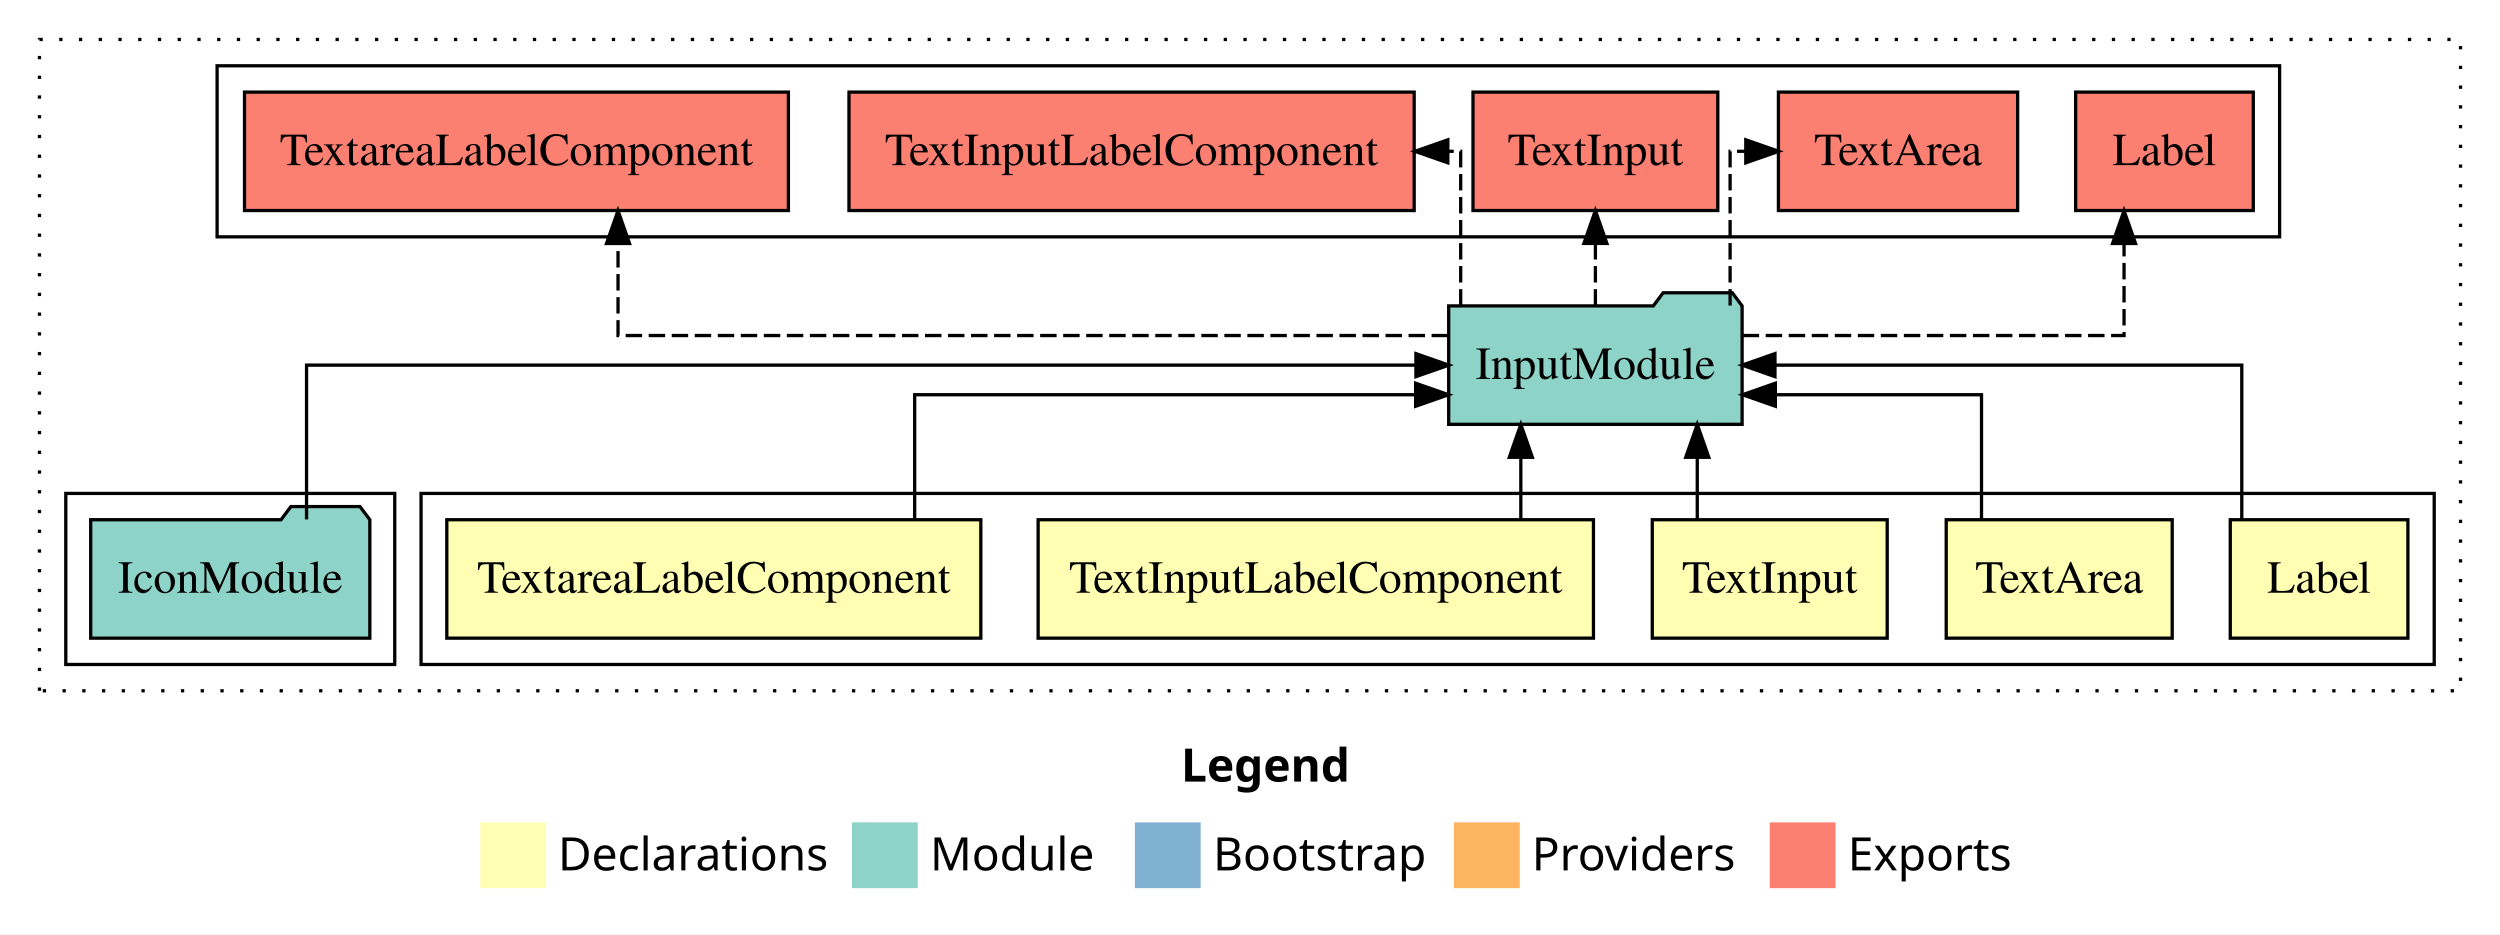
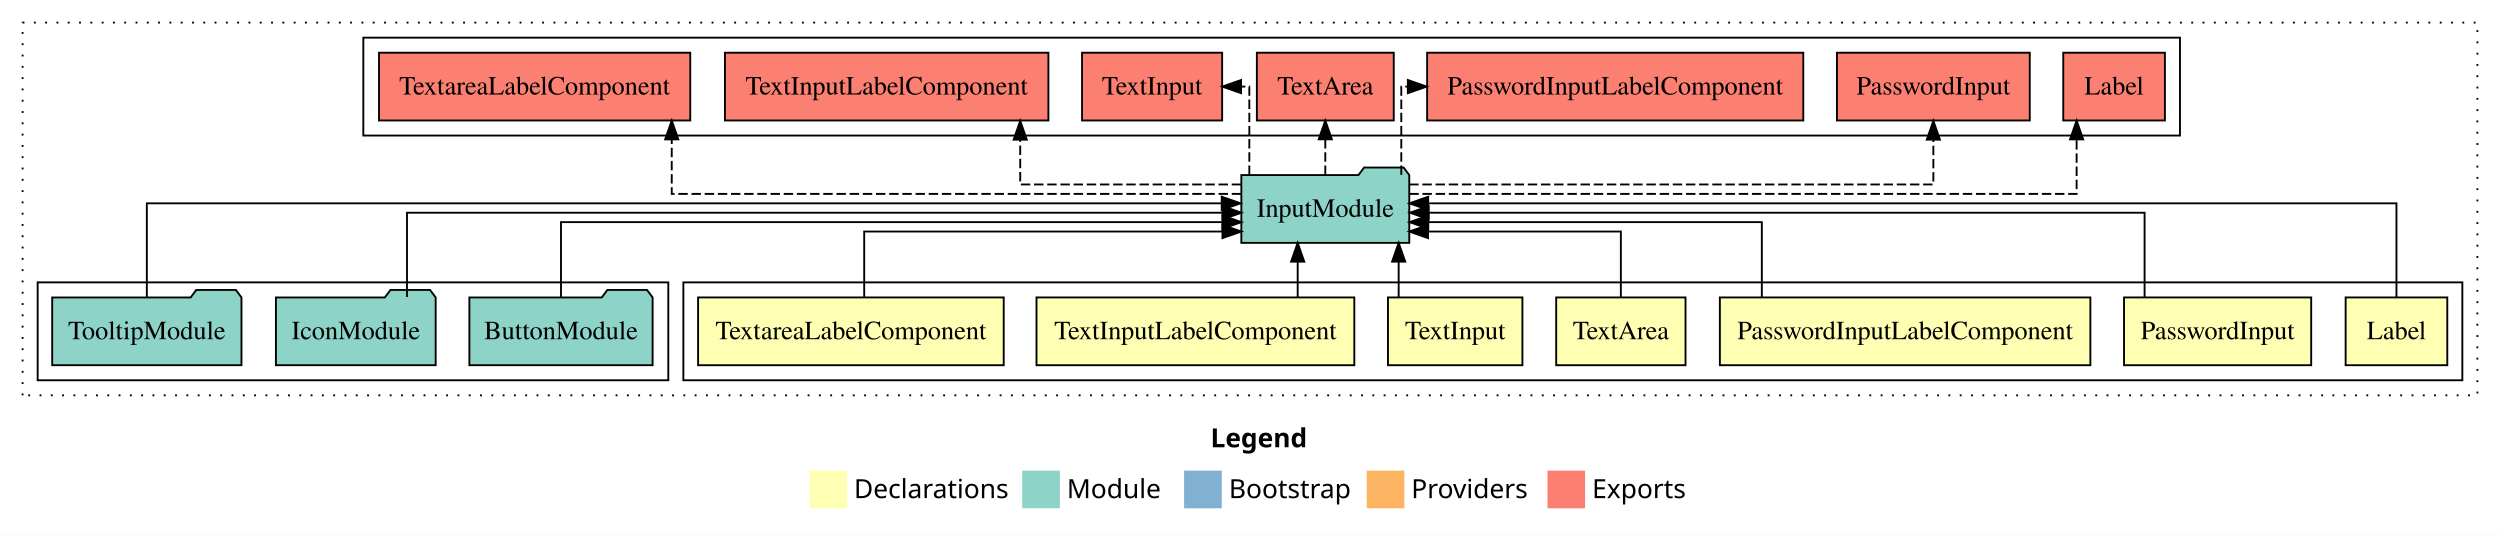
- <svg xmlns="http://www.w3.org/2000/svg" width="760pt" height="284pt" viewBox="0.00 0.00 760.00 284.00">
+ <svg xmlns="http://www.w3.org/2000/svg" width="1328pt" height="284pt" viewBox="0.00 0.00 1328.00 284.00">
  <g id="graph0" class="graph" transform="scale(1 1) rotate(0) translate(4 280)">
-     <polygon fill="white" stroke="transparent" points="-4,4 -4,-280 756,-280 756,4 -4,4" />
-     <text text-anchor="start" x="355.01" y="-42.4" font-family="Times-12" font-weight="bold" font-size="14.00">Legend</text>
-     <polygon fill="#ffffb3" stroke="transparent" points="142,-10 142,-30 162,-30 162,-10 142,-10" />
-     <text text-anchor="start" x="165.63" y="-15.4" font-family="Times-12" font-size="14.00">  Declarations</text>
-     <polygon fill="#8dd3c7" stroke="transparent" points="255,-10 255,-30 275,-30 275,-10 255,-10" />
-     <text text-anchor="start" x="278.73" y="-15.4" font-family="Times-12" font-size="14.00">  Module</text>
-     <polygon fill="#80b1d3" stroke="transparent" points="341,-10 341,-30 361,-30 361,-10 341,-10" />
-     <text text-anchor="start" x="364.78" y="-15.4" font-family="Times-12" font-size="14.00">  Bootstrap</text>
-     <polygon fill="#fdb462" stroke="transparent" points="438,-10 438,-30 458,-30 458,-10 438,-10" />
-     <text text-anchor="start" x="461.67" y="-15.4" font-family="Times-12" font-size="14.00">  Providers</text>
-     <polygon fill="#fb8072" stroke="transparent" points="534,-10 534,-30 554,-30 554,-10 534,-10" />
-     <text text-anchor="start" x="557.73" y="-15.4" font-family="Times-12" font-size="14.00">  Exports</text>
+     <polygon fill="white" stroke="transparent" points="-4,4 -4,-280 1324,-280 1324,4 -4,4" />
+     <text text-anchor="start" x="639.01" y="-42.4" font-family="Times-12" font-weight="bold" font-size="14.00">Legend</text>
+     <polygon fill="#ffffb3" stroke="transparent" points="426,-10 426,-30 446,-30 446,-10 426,-10" />
+     <text text-anchor="start" x="449.63" y="-15.4" font-family="Times-12" font-size="14.00">  Declarations</text>
+     <polygon fill="#8dd3c7" stroke="transparent" points="539,-10 539,-30 559,-30 559,-10 539,-10" />
+     <text text-anchor="start" x="562.73" y="-15.4" font-family="Times-12" font-size="14.00">  Module</text>
+     <polygon fill="#80b1d3" stroke="transparent" points="625,-10 625,-30 645,-30 645,-10 625,-10" />
+     <text text-anchor="start" x="648.78" y="-15.4" font-family="Times-12" font-size="14.00">  Bootstrap</text>
+     <polygon fill="#fdb462" stroke="transparent" points="722,-10 722,-30 742,-30 742,-10 722,-10" />
+     <text text-anchor="start" x="745.67" y="-15.4" font-family="Times-12" font-size="14.00">  Providers</text>
+     <polygon fill="#fb8072" stroke="transparent" points="818,-10 818,-30 838,-30 838,-10 818,-10" />
+     <text text-anchor="start" x="841.73" y="-15.4" font-family="Times-12" font-size="14.00">  Exports</text>
    <g id="clust1" class="cluster">
-       <polygon fill="none" stroke="black" stroke-dasharray="1,5" points="8,-70 8,-268 744,-268 744,-70 8,-70" />
+       <polygon fill="none" stroke="black" stroke-dasharray="1,5" points="8,-70 8,-268 1312,-268 1312,-70 8,-70" />
    </g>
    <g id="clust2" class="cluster">
-       <polygon fill="none" stroke="black" points="124,-78 124,-130 736,-130 736,-78 124,-78" />
+       <polygon fill="none" stroke="black" points="359,-78 359,-130 1304,-130 1304,-78 359,-78" />
    </g>
-     <g id="clust9" class="cluster">
-       <polygon fill="none" stroke="black" points="62,-208 62,-260 689,-260 689,-208 62,-208" />
+     <g id="clust11" class="cluster">
+       <polygon fill="none" stroke="black" points="189,-208 189,-260 1154,-260 1154,-208 189,-208" />
    </g>
-     <g id="clust8" class="cluster">
-       <polygon fill="none" stroke="black" points="16,-78 16,-130 116,-130 116,-78 16,-78" />
+     <g id="clust10" class="cluster">
+       <polygon fill="none" stroke="black" points="16,-78 16,-130 351,-130 351,-78 16,-78" />
    </g>
    <g id="node1" class="node">
-       <polygon fill="#ffffb3" stroke="black" points="728,-122 674,-122 674,-86 728,-86 728,-122" />
-       <text text-anchor="middle" x="701" y="-99.8" font-family="Times,serif" font-size="14.00">Label</text>
+       <polygon fill="#ffffb3" stroke="black" points="1296,-122 1242,-122 1242,-86 1296,-86 1296,-122" />
+       <text text-anchor="middle" x="1269" y="-99.8" font-family="Times,serif" font-size="14.00">Label</text>
+     </g>
+     <g id="node8" class="node">
+       <polygon fill="#8dd3c7" stroke="black" points="744.6,-187 741.6,-191 720.6,-191 717.6,-187 655.4,-187 655.4,-151 744.6,-151 744.6,-187" />
+       <text text-anchor="middle" x="700" y="-164.8" font-family="Times,serif" font-size="14.00">InputModule</text>
+     </g>
+     <g id="edge1" class="edge">
+       <path fill="none" stroke="black" d="M1269,-122.22C1269,-142.37 1269,-172 1269,-172 1269,-172 754.65,-172 754.65,-172" />
+       <polygon fill="black" stroke="black" points="754.65,-168.5 744.65,-172 754.65,-175.5 754.65,-168.5" />
+     </g>
+     <g id="node2" class="node">
+       <polygon fill="#ffffb3" stroke="black" points="1223.71,-122 1124.29,-122 1124.29,-86 1223.71,-86 1223.71,-122" />
+       <text text-anchor="middle" x="1174" y="-99.8" font-family="Times,serif" font-size="14.00">PasswordInput</text>
+     </g>
+     <g id="edge2" class="edge">
+       <path fill="none" stroke="black" d="M1135.2,-122.22C1135.2,-140.83 1135.2,-167 1135.2,-167 1135.2,-167 754.93,-167 754.93,-167" />
+       <polygon fill="black" stroke="black" points="754.93,-163.5 744.93,-167 754.93,-170.5 754.93,-163.5" />
+     </g>
+     <g id="node3" class="node">
+       <polygon fill="#ffffb3" stroke="black" points="1106.41,-122 909.59,-122 909.59,-86 1106.41,-86 1106.41,-122" />
+       <text text-anchor="middle" x="1008" y="-99.8" font-family="Times,serif" font-size="14.00">PasswordInputLabelComponent</text>
+     </g>
+     <g id="edge3" class="edge">
+       <path fill="none" stroke="black" d="M931.88,-122.03C931.88,-139.06 931.88,-162 931.88,-162 931.88,-162 754.71,-162 754.71,-162" />
+       <polygon fill="black" stroke="black" points="754.71,-158.5 744.71,-162 754.71,-165.5 754.71,-158.5" />
+     </g>
+     <g id="node4" class="node">
+       <polygon fill="#ffffb3" stroke="black" points="891.35,-122 822.65,-122 822.65,-86 891.35,-86 891.35,-122" />
+       <text text-anchor="middle" x="857" y="-99.8" font-family="Times,serif" font-size="14.00">TextArea</text>
+     </g>
+     <g id="edge4" class="edge">
+       <path fill="none" stroke="black" d="M857,-122.24C857,-137.57 857,-157 857,-157 857,-157 754.57,-157 754.57,-157" />
+       <polygon fill="black" stroke="black" points="754.57,-153.5 744.57,-157 754.57,-160.5 754.57,-153.5" />
+     </g>
+     <g id="node5" class="node">
+       <polygon fill="#ffffb3" stroke="black" points="804.71,-122 733.29,-122 733.29,-86 804.71,-86 804.71,-122" />
+       <text text-anchor="middle" x="769" y="-99.8" font-family="Times,serif" font-size="14.00">TextInput</text>
+     </g>
+     <g id="edge5" class="edge">
+       <path fill="none" stroke="black" d="M738.97,-122.11C738.97,-122.11 738.97,-140.99 738.97,-140.99" />
+       <polygon fill="black" stroke="black" points="735.47,-140.99 738.97,-150.99 742.47,-140.99 735.47,-140.99" />
    </g>
    <g id="node6" class="node">
-       <polygon fill="#8dd3c7" stroke="black" points="525.6,-187 522.6,-191 501.6,-191 498.6,-187 436.4,-187 436.4,-151 525.6,-151 525.6,-187" />
-       <text text-anchor="middle" x="481" y="-164.8" font-family="Times,serif" font-size="14.00">InputModule</text>
+       <polygon fill="#ffffb3" stroke="black" points="715.41,-122 546.59,-122 546.59,-86 715.41,-86 715.41,-122" />
+       <text text-anchor="middle" x="631" y="-99.8" font-family="Times,serif" font-size="14.00">TextInputLabelComponent</text>
    </g>
-     <g id="edge1" class="edge">
-       <path fill="none" stroke="black" d="M677.5,-122.11C677.5,-141.34 677.5,-169 677.5,-169 677.5,-169 535.59,-169 535.59,-169" />
-       <polygon fill="black" stroke="black" points="535.59,-165.5 525.59,-169 535.59,-172.5 535.59,-165.5" />
+     <g id="edge6" class="edge">
+       <path fill="none" stroke="black" d="M685.33,-122.11C685.33,-122.11 685.33,-140.99 685.33,-140.99" />
+       <polygon fill="black" stroke="black" points="681.83,-140.99 685.33,-150.99 688.83,-140.99 681.83,-140.99" />
    </g>
-     <g id="node2" class="node">
-       <polygon fill="#ffffb3" stroke="black" points="656.35,-122 587.65,-122 587.65,-86 656.35,-86 656.35,-122" />
-       <text text-anchor="middle" x="622" y="-99.8" font-family="Times,serif" font-size="14.00">TextArea</text>
-     </g>
-     <g id="edge2" class="edge">
-       <path fill="none" stroke="black" d="M598.38,-122.03C598.38,-138.4 598.38,-160 598.38,-160 598.38,-160 535.71,-160 535.71,-160" />
-       <polygon fill="black" stroke="black" points="535.71,-156.5 525.71,-160 535.71,-163.5 535.71,-156.5" />
-     </g>
-     <g id="node3" class="node">
-       <polygon fill="#ffffb3" stroke="black" points="569.71,-122 498.29,-122 498.29,-86 569.71,-86 569.71,-122" />
-       <text text-anchor="middle" x="534" y="-99.8" font-family="Times,serif" font-size="14.00">TextInput</text>
-     </g>
-     <g id="edge3" class="edge">
-       <path fill="none" stroke="black" d="M511.97,-122.11C511.97,-122.11 511.97,-140.99 511.97,-140.99" />
-       <polygon fill="black" stroke="black" points="508.47,-140.99 511.97,-150.99 515.47,-140.99 508.47,-140.99" />
-     </g>
-     <g id="node4" class="node">
-       <polygon fill="#ffffb3" stroke="black" points="480.41,-122 311.59,-122 311.59,-86 480.41,-86 480.41,-122" />
-       <text text-anchor="middle" x="396" y="-99.8" font-family="Times,serif" font-size="14.00">TextInputLabelComponent</text>
-     </g>
-     <g id="edge4" class="edge">
-       <path fill="none" stroke="black" d="M458.33,-122.11C458.33,-122.11 458.33,-140.99 458.33,-140.99" />
-       <polygon fill="black" stroke="black" points="454.83,-140.99 458.33,-150.99 461.83,-140.99 454.83,-140.99" />
-     </g>
-     <g id="node5" class="node">
-       <polygon fill="#ffffb3" stroke="black" points="294.17,-122 131.83,-122 131.83,-86 294.17,-86 294.17,-122" />
-       <text text-anchor="middle" x="213" y="-99.8" font-family="Times,serif" font-size="14.00">TextareaLabelComponent</text>
-     </g>
-     <g id="edge5" class="edge">
-       <path fill="none" stroke="black" d="M274.06,-122.03C274.06,-138.4 274.06,-160 274.06,-160 274.06,-160 426.35,-160 426.35,-160" />
-       <polygon fill="black" stroke="black" points="426.35,-163.5 436.35,-160 426.35,-156.5 426.35,-163.5" />
-     </g>
-     <g id="node8" class="node">
-       <polygon fill="#fb8072" stroke="black" points="681,-252 627,-252 627,-216 681,-216 681,-252" />
-       <text text-anchor="middle" x="654" y="-229.8" font-family="Times,serif" font-size="14.00">Label </text>
+     <g id="node7" class="node">
+       <polygon fill="#ffffb3" stroke="black" points="529.17,-122 366.83,-122 366.83,-86 529.17,-86 529.17,-122" />
+       <text text-anchor="middle" x="448" y="-99.8" font-family="Times,serif" font-size="14.00">TextareaLabelComponent</text>
    </g>
    <g id="edge7" class="edge">
-       <path fill="none" stroke="black" stroke-dasharray="5,2" d="M525.77,-178C573.32,-178 641.71,-178 641.71,-178 641.71,-178 641.71,-205.97 641.71,-205.97" />
-       <polygon fill="black" stroke="black" points="638.21,-205.97 641.71,-215.97 645.21,-205.97 638.21,-205.97" />
+       <path fill="none" stroke="black" d="M455.06,-122.24C455.06,-137.57 455.06,-157 455.06,-157 455.06,-157 645.36,-157 645.36,-157" />
+       <polygon fill="black" stroke="black" points="645.36,-160.5 655.36,-157 645.36,-153.5 645.36,-160.5" />
+     </g>
+     <g id="node12" class="node">
+       <polygon fill="#fb8072" stroke="black" points="1146,-252 1092,-252 1092,-216 1146,-216 1146,-252" />
+       <text text-anchor="middle" x="1119" y="-229.8" font-family="Times,serif" font-size="14.00">Label </text>
+     </g>
+     <g id="edge11" class="edge">
+       <path fill="none" stroke="black" stroke-dasharray="5,2" d="M744.62,-177C848.76,-177 1099.1,-177 1099.1,-177 1099.1,-177 1099.1,-205.96 1099.1,-205.96" />
+       <polygon fill="black" stroke="black" points="1095.6,-205.96 1099.1,-215.96 1102.6,-205.96 1095.6,-205.96" />
+     </g>
+     <g id="node13" class="node">
+       <polygon fill="#fb8072" stroke="black" points="1074.21,-252 971.79,-252 971.79,-216 1074.21,-216 1074.21,-252" />
+       <text text-anchor="middle" x="1023" y="-229.8" font-family="Times,serif" font-size="14.00">PasswordInput </text>
+     </g>
+     <g id="edge12" class="edge">
+       <path fill="none" stroke="black" stroke-dasharray="5,2" d="M744.57,-182C833.18,-182 1023,-182 1023,-182 1023,-182 1023,-205.81 1023,-205.81" />
+       <polygon fill="black" stroke="black" points="1019.5,-205.81 1023,-215.81 1026.5,-205.81 1019.5,-205.81" />
+     </g>
+     <g id="node14" class="node">
+       <polygon fill="#fb8072" stroke="black" points="953.91,-252 754.09,-252 754.09,-216 953.91,-216 953.91,-252" />
+       <text text-anchor="middle" x="854" y="-229.8" font-family="Times,serif" font-size="14.00">PasswordInputLabelComponent </text>
+     </g>
+     <g id="edge13" class="edge">
+       <path fill="none" stroke="black" stroke-dasharray="5,2" d="M740.36,-187.11C740.36,-206.34 740.36,-234 740.36,-234 740.36,-234 743.85,-234 743.85,-234" />
+       <polygon fill="black" stroke="black" points="743.85,-237.5 753.85,-234 743.85,-230.5 743.85,-237.5" />
+     </g>
+     <g id="node15" class="node">
+       <polygon fill="#fb8072" stroke="black" points="736.36,-252 663.64,-252 663.64,-216 736.36,-216 736.36,-252" />
+       <text text-anchor="middle" x="700" y="-229.8" font-family="Times,serif" font-size="14.00">TextArea </text>
+     </g>
+     <g id="edge14" class="edge">
+       <path fill="none" stroke="black" stroke-dasharray="5,2" d="M700,-187.11C700,-187.11 700,-205.99 700,-205.99" />
+       <polygon fill="black" stroke="black" points="696.5,-205.99 700,-215.99 703.5,-205.99 696.5,-205.99" />
+     </g>
+     <g id="node16" class="node">
+       <polygon fill="#fb8072" stroke="black" points="645.21,-252 570.79,-252 570.79,-216 645.21,-216 645.21,-252" />
+       <text text-anchor="middle" x="608" y="-229.8" font-family="Times,serif" font-size="14.00">TextInput </text>
+     </g>
+     <g id="edge15" class="edge">
+       <path fill="none" stroke="black" stroke-dasharray="5,2" d="M659.64,-187.11C659.64,-206.34 659.64,-234 659.64,-234 659.64,-234 655.25,-234 655.25,-234" />
+       <polygon fill="black" stroke="black" points="655.25,-230.5 645.25,-234 655.25,-237.5 655.25,-230.5" />
+     </g>
+     <g id="node17" class="node">
+       <polygon fill="#fb8072" stroke="black" points="552.91,-252 381.09,-252 381.09,-216 552.91,-216 552.91,-252" />
+       <text text-anchor="middle" x="467" y="-229.8" font-family="Times,serif" font-size="14.00">TextInputLabelComponent </text>
+     </g>
+     <g id="edge16" class="edge">
+       <path fill="none" stroke="black" stroke-dasharray="5,2" d="M655.29,-182C607.32,-182 537.94,-182 537.94,-182 537.94,-182 537.94,-205.81 537.94,-205.81" />
+       <polygon fill="black" stroke="black" points="534.44,-205.81 537.94,-215.81 541.44,-205.81 534.44,-205.81" />
+     </g>
+     <g id="node18" class="node">
+       <polygon fill="#fb8072" stroke="black" points="362.67,-252 197.33,-252 197.33,-216 362.67,-216 362.67,-252" />
+       <text text-anchor="middle" x="280" y="-229.8" font-family="Times,serif" font-size="14.00">TextareaLabelComponent </text>
+     </g>
+     <g id="edge17" class="edge">
+       <path fill="none" stroke="black" stroke-dasharray="5,2" d="M655.32,-177C561.56,-177 352.83,-177 352.83,-177 352.83,-177 352.83,-205.96 352.83,-205.96" />
+       <polygon fill="black" stroke="black" points="349.33,-205.96 352.83,-215.96 356.33,-205.96 349.33,-205.96" />
    </g>
    <g id="node9" class="node">
-       <polygon fill="#fb8072" stroke="black" points="609.36,-252 536.64,-252 536.64,-216 609.36,-216 609.36,-252" />
-       <text text-anchor="middle" x="573" y="-229.8" font-family="Times,serif" font-size="14.00">TextArea </text>
+       <polygon fill="#8dd3c7" stroke="black" points="342.67,-122 339.67,-126 318.67,-126 315.67,-122 245.33,-122 245.33,-86 342.67,-86 342.67,-122" />
+       <text text-anchor="middle" x="294" y="-99.8" font-family="Times,serif" font-size="14.00">ButtonModule</text>
    </g>
    <g id="edge8" class="edge">
-       <path fill="none" stroke="black" stroke-dasharray="5,2" d="M521.95,-187.11C521.95,-206.34 521.95,-234 521.95,-234 521.95,-234 526.72,-234 526.72,-234" />
-       <polygon fill="black" stroke="black" points="526.72,-237.5 536.72,-234 526.72,-230.5 526.72,-237.5" />
+       <path fill="none" stroke="black" d="M294,-122.03C294,-139.06 294,-162 294,-162 294,-162 645.39,-162 645.39,-162" />
+       <polygon fill="black" stroke="black" points="645.39,-165.5 655.39,-162 645.39,-158.5 645.39,-165.5" />
    </g>
    <g id="node10" class="node">
-       <polygon fill="#fb8072" stroke="black" points="518.21,-252 443.79,-252 443.79,-216 518.21,-216 518.21,-252" />
-       <text text-anchor="middle" x="481" y="-229.8" font-family="Times,serif" font-size="14.00">TextInput </text>
+       <polygon fill="#8dd3c7" stroke="black" points="227.43,-122 224.43,-126 203.43,-126 200.43,-122 142.57,-122 142.57,-86 227.43,-86 227.43,-122" />
+       <text text-anchor="middle" x="185" y="-99.8" font-family="Times,serif" font-size="14.00">IconModule</text>
    </g>
    <g id="edge9" class="edge">
-       <path fill="none" stroke="black" stroke-dasharray="5,2" d="M481,-187.11C481,-187.11 481,-205.99 481,-205.99" />
-       <polygon fill="black" stroke="black" points="477.5,-205.99 481,-215.99 484.5,-205.99 477.5,-205.99" />
+       <path fill="none" stroke="black" d="M212.19,-122.22C212.19,-140.83 212.19,-167 212.19,-167 212.19,-167 645.42,-167 645.42,-167" />
+       <polygon fill="black" stroke="black" points="645.42,-170.5 655.42,-167 645.42,-163.5 645.42,-170.5" />
    </g>
    <g id="node11" class="node">
-       <polygon fill="#fb8072" stroke="black" points="425.91,-252 254.09,-252 254.09,-216 425.91,-216 425.91,-252" />
-       <text text-anchor="middle" x="340" y="-229.8" font-family="Times,serif" font-size="14.00">TextInputLabelComponent </text>
+       <polygon fill="#8dd3c7" stroke="black" points="124.27,-122 121.27,-126 100.27,-126 97.27,-122 23.73,-122 23.73,-86 124.27,-86 124.27,-122" />
+       <text text-anchor="middle" x="74" y="-99.8" font-family="Times,serif" font-size="14.00">TooltipModule</text>
    </g>
    <g id="edge10" class="edge">
-       <path fill="none" stroke="black" stroke-dasharray="5,2" d="M440.05,-187.11C440.05,-206.34 440.05,-234 440.05,-234 440.05,-234 436.14,-234 436.14,-234" />
-       <polygon fill="black" stroke="black" points="436.14,-230.5 426.14,-234 436.14,-237.5 436.14,-230.5" />
-     </g>
-     <g id="node12" class="node">
-       <polygon fill="#fb8072" stroke="black" points="235.67,-252 70.33,-252 70.33,-216 235.67,-216 235.67,-252" />
-       <text text-anchor="middle" x="153" y="-229.8" font-family="Times,serif" font-size="14.00">TextareaLabelComponent </text>
-     </g>
-     <g id="edge11" class="edge">
-       <path fill="none" stroke="black" stroke-dasharray="5,2" d="M436.2,-178C353.19,-178 183.88,-178 183.88,-178 183.88,-178 183.88,-205.97 183.88,-205.97" />
-       <polygon fill="black" stroke="black" points="180.38,-205.97 183.88,-215.97 187.38,-205.97 180.38,-205.97" />
-     </g>
-     <g id="node7" class="node">
-       <polygon fill="#8dd3c7" stroke="black" points="108.43,-122 105.43,-126 84.43,-126 81.43,-122 23.57,-122 23.57,-86 108.43,-86 108.43,-122" />
-       <text text-anchor="middle" x="66" y="-99.8" font-family="Times,serif" font-size="14.00">IconModule</text>
-     </g>
-     <g id="edge6" class="edge">
-       <path fill="none" stroke="black" d="M89.19,-122.11C89.19,-141.34 89.19,-169 89.19,-169 89.19,-169 426.44,-169 426.44,-169" />
-       <polygon fill="black" stroke="black" points="426.44,-172.5 436.44,-169 426.44,-165.5 426.44,-172.5" />
+       <path fill="none" stroke="black" d="M74,-122.22C74,-142.37 74,-172 74,-172 74,-172 644.98,-172 644.98,-172" />
+       <polygon fill="black" stroke="black" points="644.98,-175.5 654.98,-172 644.98,-168.5 644.98,-175.5" />
    </g>
  </g>
</svg>
